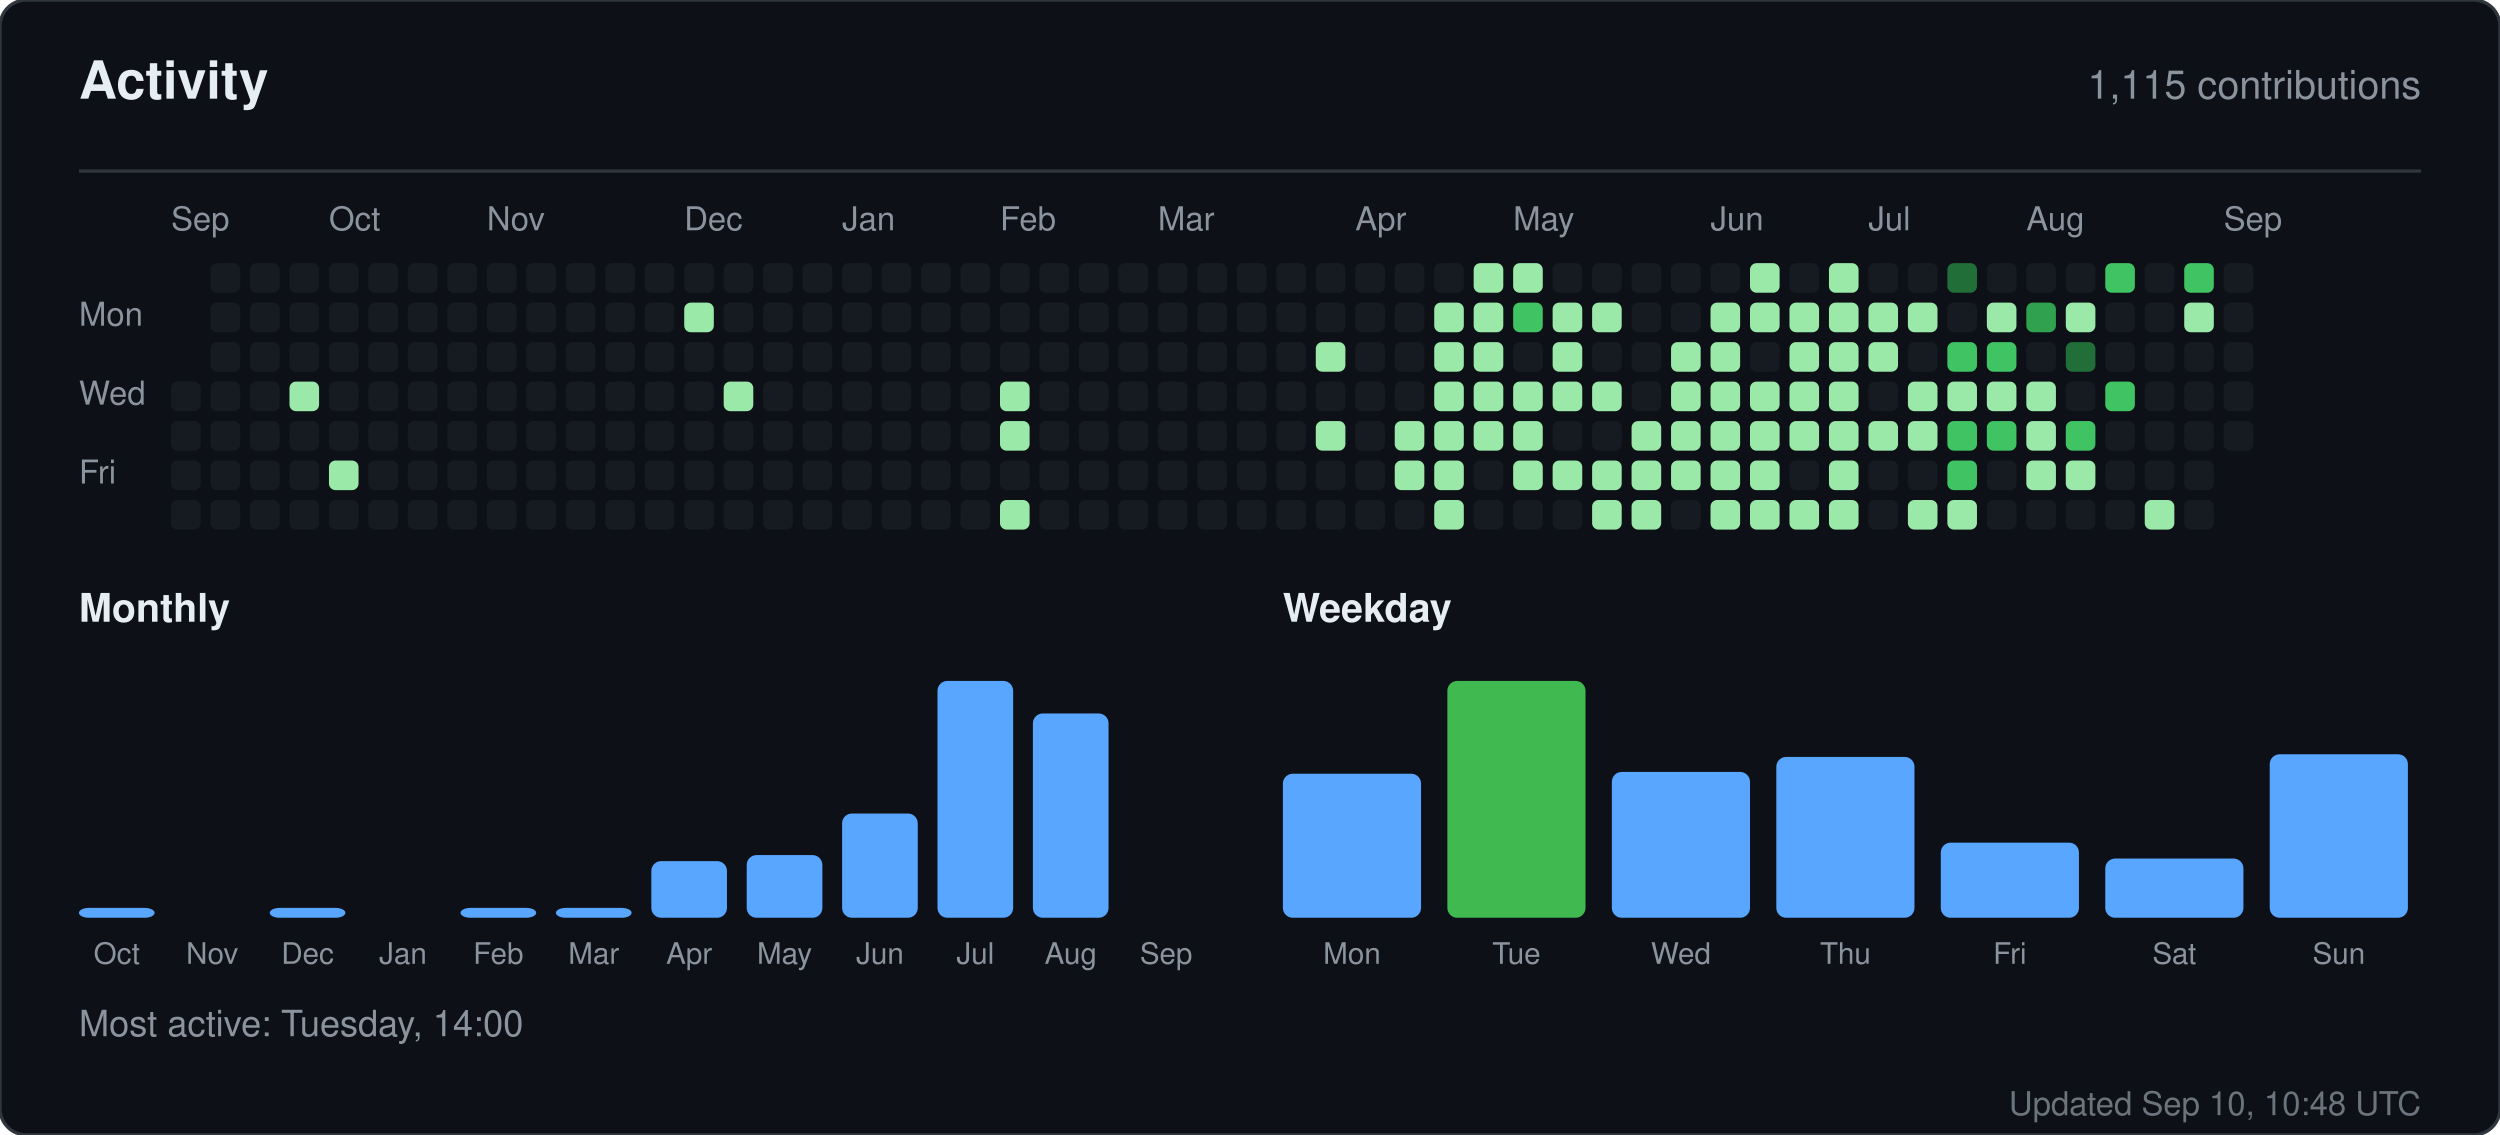
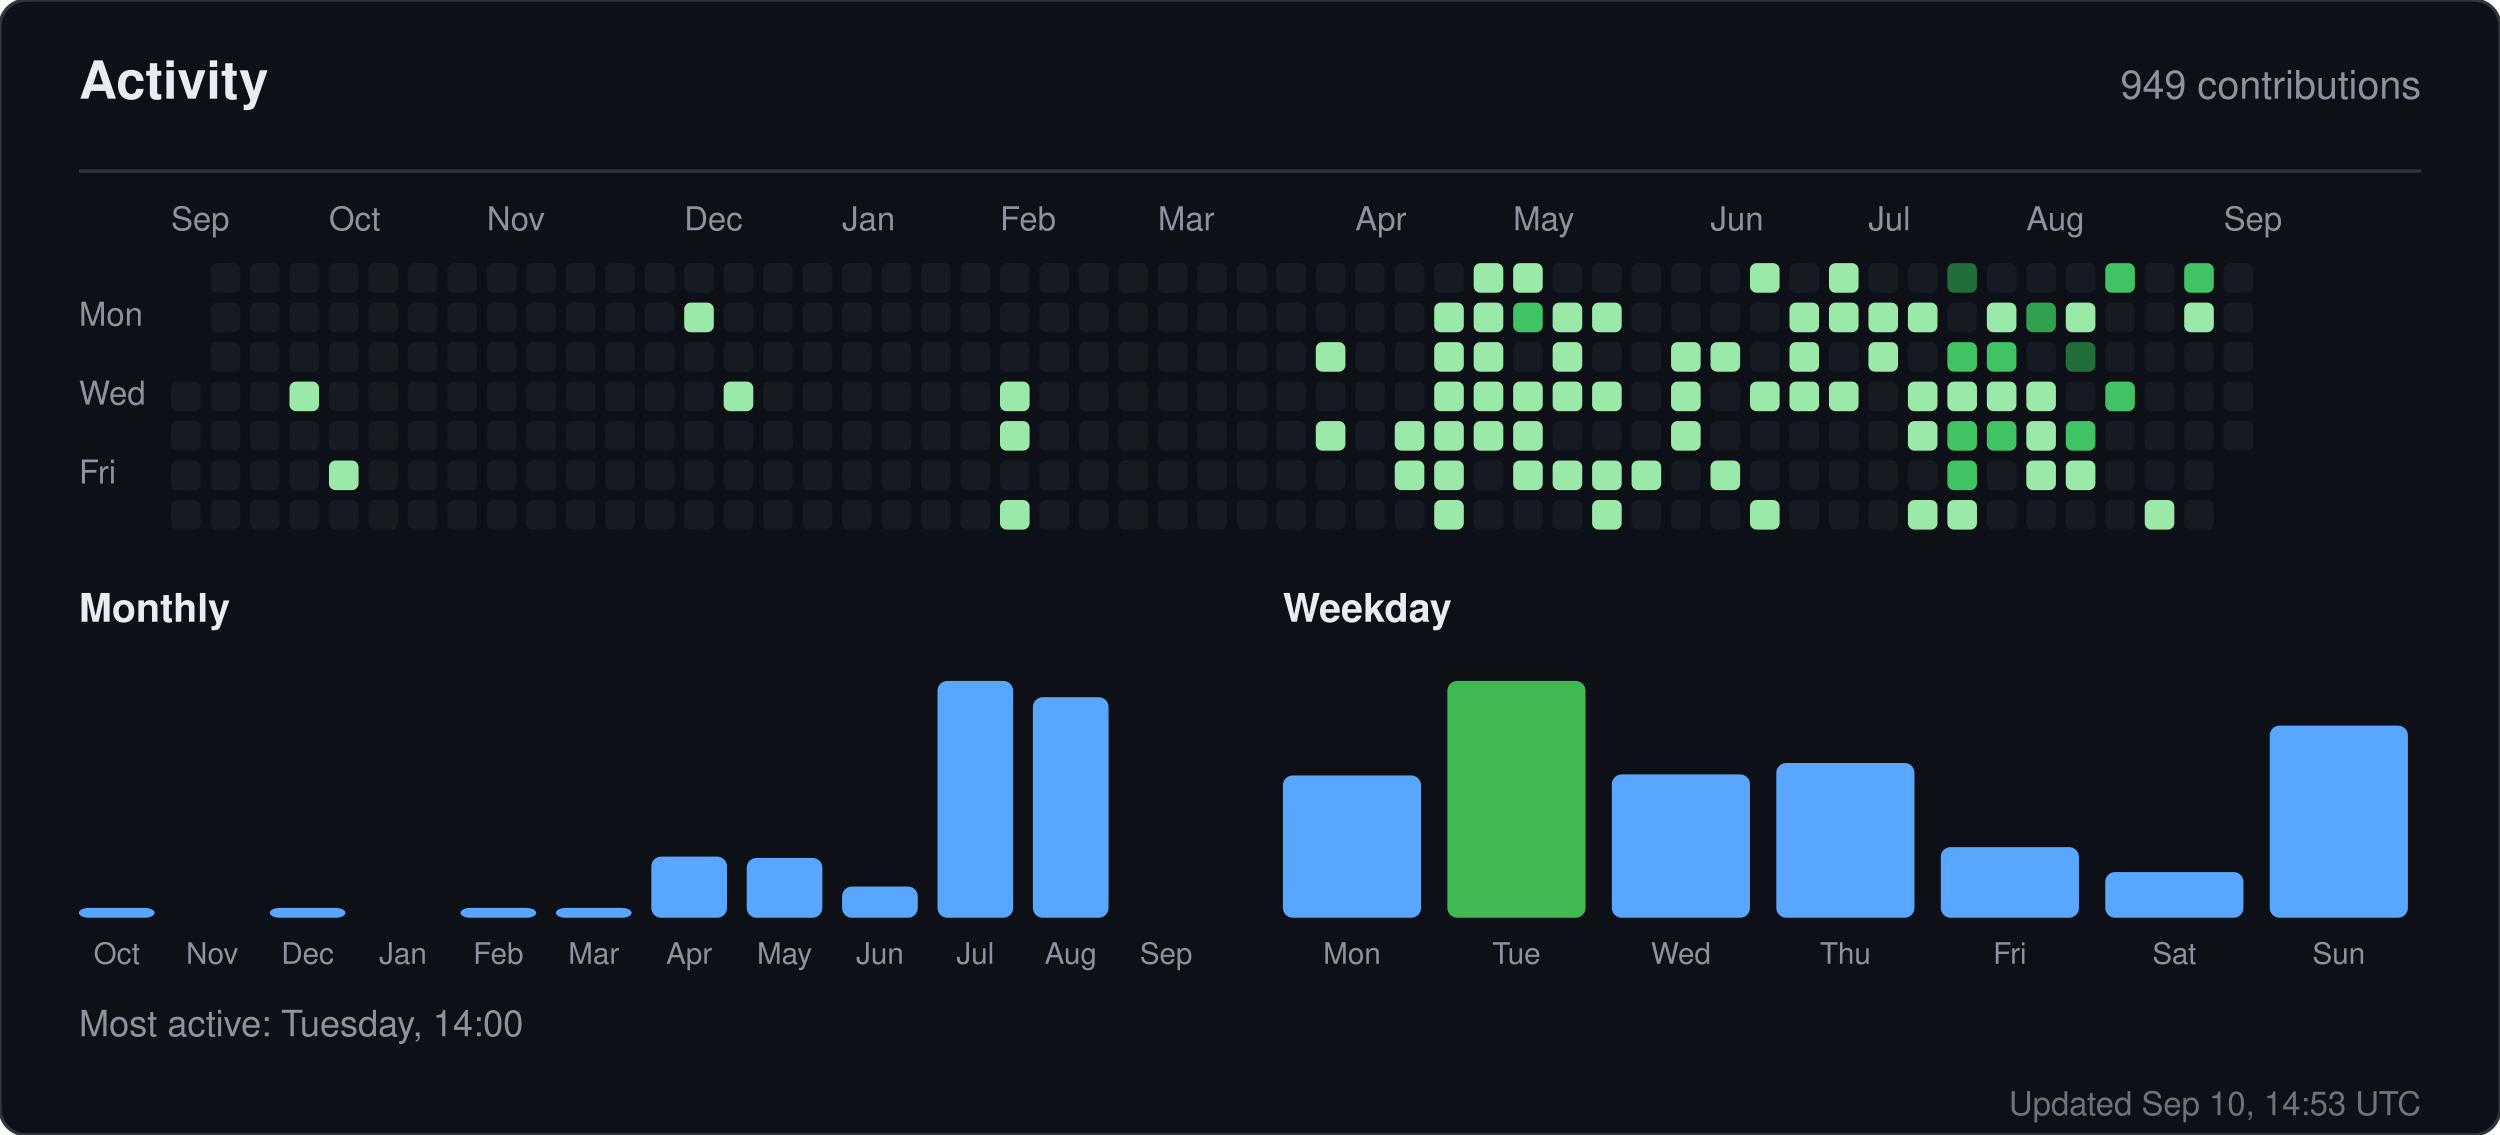
<svg xmlns="http://www.w3.org/2000/svg" width="760" height="345" viewBox="0 0 760 345" role="img" aria-label="Activity for sandiirawan12">
  <rect width="760" height="345" rx="8" fill="#0d1117" stroke="#30363d" />
  <g font-family="-apple-system, BlinkMacSystemFont, Segoe UI, Helvetica, Arial, sans-serif">
    <text x="24" y="30" fill="#e6edf3" font-size="16" font-weight="700">Activity</text>
-     <text x="736" y="30" fill="#8b949e" font-size="12" text-anchor="end">1,115 contributions</text>
+     <text x="736" y="30" fill="#8b949e" font-size="12" text-anchor="end">949 contributions</text>
    <line x1="24" y1="52" x2="736" y2="52" stroke="#30363d" />
    <text x="52" y="70" fill="#8b949e" font-size="10">Sep</text>
    <text x="100" y="70" fill="#8b949e" font-size="10">Oct</text>
    <text x="148" y="70" fill="#8b949e" font-size="10">Nov</text>
    <text x="208" y="70" fill="#8b949e" font-size="10">Dec</text>
    <text x="256" y="70" fill="#8b949e" font-size="10">Jan</text>
    <text x="304" y="70" fill="#8b949e" font-size="10">Feb</text>
    <text x="352" y="70" fill="#8b949e" font-size="10">Mar</text>
    <text x="412" y="70" fill="#8b949e" font-size="10">Apr</text>
    <text x="460" y="70" fill="#8b949e" font-size="10">May</text>
    <text x="520" y="70" fill="#8b949e" font-size="10">Jun</text>
    <text x="568" y="70" fill="#8b949e" font-size="10">Jul</text>
    <text x="616" y="70" fill="#8b949e" font-size="10">Aug</text>
    <text x="676" y="70" fill="#8b949e" font-size="10">Sep</text>
    <text x="24" y="99" fill="#8b949e" font-size="10">Mon</text>
    <text x="24" y="123" fill="#8b949e" font-size="10">Wed</text>
    <text x="24" y="147" fill="#8b949e" font-size="10">Fri</text>
    <rect x="52" y="116" width="9" height="9" rx="2" fill="#161b22" />
    <rect x="52" y="128" width="9" height="9" rx="2" fill="#161b22" />
    <rect x="52" y="140" width="9" height="9" rx="2" fill="#161b22" />
    <rect x="52" y="152" width="9" height="9" rx="2" fill="#161b22" />
    <rect x="64" y="80" width="9" height="9" rx="2" fill="#161b22" />
    <rect x="64" y="92" width="9" height="9" rx="2" fill="#161b22" />
    <rect x="64" y="104" width="9" height="9" rx="2" fill="#161b22" />
    <rect x="64" y="116" width="9" height="9" rx="2" fill="#161b22" />
    <rect x="64" y="128" width="9" height="9" rx="2" fill="#161b22" />
    <rect x="64" y="140" width="9" height="9" rx="2" fill="#161b22" />
    <rect x="64" y="152" width="9" height="9" rx="2" fill="#161b22" />
    <rect x="76" y="80" width="9" height="9" rx="2" fill="#161b22" />
    <rect x="76" y="92" width="9" height="9" rx="2" fill="#161b22" />
    <rect x="76" y="104" width="9" height="9" rx="2" fill="#161b22" />
    <rect x="76" y="116" width="9" height="9" rx="2" fill="#161b22" />
    <rect x="76" y="128" width="9" height="9" rx="2" fill="#161b22" />
    <rect x="76" y="140" width="9" height="9" rx="2" fill="#161b22" />
    <rect x="76" y="152" width="9" height="9" rx="2" fill="#161b22" />
    <rect x="88" y="80" width="9" height="9" rx="2" fill="#161b22" />
    <rect x="88" y="92" width="9" height="9" rx="2" fill="#161b22" />
    <rect x="88" y="104" width="9" height="9" rx="2" fill="#161b22" />
    <rect x="88" y="116" width="9" height="9" rx="2" fill="#9be9a8" />
    <rect x="88" y="128" width="9" height="9" rx="2" fill="#161b22" />
    <rect x="88" y="140" width="9" height="9" rx="2" fill="#161b22" />
    <rect x="88" y="152" width="9" height="9" rx="2" fill="#161b22" />
    <rect x="100" y="80" width="9" height="9" rx="2" fill="#161b22" />
    <rect x="100" y="92" width="9" height="9" rx="2" fill="#161b22" />
    <rect x="100" y="104" width="9" height="9" rx="2" fill="#161b22" />
    <rect x="100" y="116" width="9" height="9" rx="2" fill="#161b22" />
    <rect x="100" y="128" width="9" height="9" rx="2" fill="#161b22" />
    <rect x="100" y="140" width="9" height="9" rx="2" fill="#9be9a8" />
    <rect x="100" y="152" width="9" height="9" rx="2" fill="#161b22" />
    <rect x="112" y="80" width="9" height="9" rx="2" fill="#161b22" />
    <rect x="112" y="92" width="9" height="9" rx="2" fill="#161b22" />
    <rect x="112" y="104" width="9" height="9" rx="2" fill="#161b22" />
    <rect x="112" y="116" width="9" height="9" rx="2" fill="#161b22" />
    <rect x="112" y="128" width="9" height="9" rx="2" fill="#161b22" />
    <rect x="112" y="140" width="9" height="9" rx="2" fill="#161b22" />
    <rect x="112" y="152" width="9" height="9" rx="2" fill="#161b22" />
    <rect x="124" y="80" width="9" height="9" rx="2" fill="#161b22" />
    <rect x="124" y="92" width="9" height="9" rx="2" fill="#161b22" />
    <rect x="124" y="104" width="9" height="9" rx="2" fill="#161b22" />
    <rect x="124" y="116" width="9" height="9" rx="2" fill="#161b22" />
    <rect x="124" y="128" width="9" height="9" rx="2" fill="#161b22" />
    <rect x="124" y="140" width="9" height="9" rx="2" fill="#161b22" />
    <rect x="124" y="152" width="9" height="9" rx="2" fill="#161b22" />
    <rect x="136" y="80" width="9" height="9" rx="2" fill="#161b22" />
    <rect x="136" y="92" width="9" height="9" rx="2" fill="#161b22" />
    <rect x="136" y="104" width="9" height="9" rx="2" fill="#161b22" />
    <rect x="136" y="116" width="9" height="9" rx="2" fill="#161b22" />
    <rect x="136" y="128" width="9" height="9" rx="2" fill="#161b22" />
    <rect x="136" y="140" width="9" height="9" rx="2" fill="#161b22" />
    <rect x="136" y="152" width="9" height="9" rx="2" fill="#161b22" />
    <rect x="148" y="80" width="9" height="9" rx="2" fill="#161b22" />
    <rect x="148" y="92" width="9" height="9" rx="2" fill="#161b22" />
    <rect x="148" y="104" width="9" height="9" rx="2" fill="#161b22" />
    <rect x="148" y="116" width="9" height="9" rx="2" fill="#161b22" />
    <rect x="148" y="128" width="9" height="9" rx="2" fill="#161b22" />
    <rect x="148" y="140" width="9" height="9" rx="2" fill="#161b22" />
    <rect x="148" y="152" width="9" height="9" rx="2" fill="#161b22" />
    <rect x="160" y="80" width="9" height="9" rx="2" fill="#161b22" />
    <rect x="160" y="92" width="9" height="9" rx="2" fill="#161b22" />
    <rect x="160" y="104" width="9" height="9" rx="2" fill="#161b22" />
    <rect x="160" y="116" width="9" height="9" rx="2" fill="#161b22" />
    <rect x="160" y="128" width="9" height="9" rx="2" fill="#161b22" />
    <rect x="160" y="140" width="9" height="9" rx="2" fill="#161b22" />
    <rect x="160" y="152" width="9" height="9" rx="2" fill="#161b22" />
    <rect x="172" y="80" width="9" height="9" rx="2" fill="#161b22" />
    <rect x="172" y="92" width="9" height="9" rx="2" fill="#161b22" />
    <rect x="172" y="104" width="9" height="9" rx="2" fill="#161b22" />
    <rect x="172" y="116" width="9" height="9" rx="2" fill="#161b22" />
    <rect x="172" y="128" width="9" height="9" rx="2" fill="#161b22" />
    <rect x="172" y="140" width="9" height="9" rx="2" fill="#161b22" />
    <rect x="172" y="152" width="9" height="9" rx="2" fill="#161b22" />
    <rect x="184" y="80" width="9" height="9" rx="2" fill="#161b22" />
    <rect x="184" y="92" width="9" height="9" rx="2" fill="#161b22" />
    <rect x="184" y="104" width="9" height="9" rx="2" fill="#161b22" />
    <rect x="184" y="116" width="9" height="9" rx="2" fill="#161b22" />
    <rect x="184" y="128" width="9" height="9" rx="2" fill="#161b22" />
    <rect x="184" y="140" width="9" height="9" rx="2" fill="#161b22" />
    <rect x="184" y="152" width="9" height="9" rx="2" fill="#161b22" />
    <rect x="196" y="80" width="9" height="9" rx="2" fill="#161b22" />
    <rect x="196" y="92" width="9" height="9" rx="2" fill="#161b22" />
    <rect x="196" y="104" width="9" height="9" rx="2" fill="#161b22" />
    <rect x="196" y="116" width="9" height="9" rx="2" fill="#161b22" />
    <rect x="196" y="128" width="9" height="9" rx="2" fill="#161b22" />
    <rect x="196" y="140" width="9" height="9" rx="2" fill="#161b22" />
    <rect x="196" y="152" width="9" height="9" rx="2" fill="#161b22" />
    <rect x="208" y="80" width="9" height="9" rx="2" fill="#161b22" />
    <rect x="208" y="92" width="9" height="9" rx="2" fill="#9be9a8" />
    <rect x="208" y="104" width="9" height="9" rx="2" fill="#161b22" />
    <rect x="208" y="116" width="9" height="9" rx="2" fill="#161b22" />
    <rect x="208" y="128" width="9" height="9" rx="2" fill="#161b22" />
    <rect x="208" y="140" width="9" height="9" rx="2" fill="#161b22" />
    <rect x="208" y="152" width="9" height="9" rx="2" fill="#161b22" />
    <rect x="220" y="80" width="9" height="9" rx="2" fill="#161b22" />
    <rect x="220" y="92" width="9" height="9" rx="2" fill="#161b22" />
    <rect x="220" y="104" width="9" height="9" rx="2" fill="#161b22" />
    <rect x="220" y="116" width="9" height="9" rx="2" fill="#9be9a8" />
    <rect x="220" y="128" width="9" height="9" rx="2" fill="#161b22" />
    <rect x="220" y="140" width="9" height="9" rx="2" fill="#161b22" />
    <rect x="220" y="152" width="9" height="9" rx="2" fill="#161b22" />
    <rect x="232" y="80" width="9" height="9" rx="2" fill="#161b22" />
    <rect x="232" y="92" width="9" height="9" rx="2" fill="#161b22" />
    <rect x="232" y="104" width="9" height="9" rx="2" fill="#161b22" />
    <rect x="232" y="116" width="9" height="9" rx="2" fill="#161b22" />
    <rect x="232" y="128" width="9" height="9" rx="2" fill="#161b22" />
    <rect x="232" y="140" width="9" height="9" rx="2" fill="#161b22" />
    <rect x="232" y="152" width="9" height="9" rx="2" fill="#161b22" />
    <rect x="244" y="80" width="9" height="9" rx="2" fill="#161b22" />
    <rect x="244" y="92" width="9" height="9" rx="2" fill="#161b22" />
    <rect x="244" y="104" width="9" height="9" rx="2" fill="#161b22" />
    <rect x="244" y="116" width="9" height="9" rx="2" fill="#161b22" />
    <rect x="244" y="128" width="9" height="9" rx="2" fill="#161b22" />
    <rect x="244" y="140" width="9" height="9" rx="2" fill="#161b22" />
    <rect x="244" y="152" width="9" height="9" rx="2" fill="#161b22" />
    <rect x="256" y="80" width="9" height="9" rx="2" fill="#161b22" />
    <rect x="256" y="92" width="9" height="9" rx="2" fill="#161b22" />
    <rect x="256" y="104" width="9" height="9" rx="2" fill="#161b22" />
    <rect x="256" y="116" width="9" height="9" rx="2" fill="#161b22" />
    <rect x="256" y="128" width="9" height="9" rx="2" fill="#161b22" />
    <rect x="256" y="140" width="9" height="9" rx="2" fill="#161b22" />
    <rect x="256" y="152" width="9" height="9" rx="2" fill="#161b22" />
    <rect x="268" y="80" width="9" height="9" rx="2" fill="#161b22" />
    <rect x="268" y="92" width="9" height="9" rx="2" fill="#161b22" />
    <rect x="268" y="104" width="9" height="9" rx="2" fill="#161b22" />
    <rect x="268" y="116" width="9" height="9" rx="2" fill="#161b22" />
    <rect x="268" y="128" width="9" height="9" rx="2" fill="#161b22" />
    <rect x="268" y="140" width="9" height="9" rx="2" fill="#161b22" />
    <rect x="268" y="152" width="9" height="9" rx="2" fill="#161b22" />
    <rect x="280" y="80" width="9" height="9" rx="2" fill="#161b22" />
    <rect x="280" y="92" width="9" height="9" rx="2" fill="#161b22" />
    <rect x="280" y="104" width="9" height="9" rx="2" fill="#161b22" />
    <rect x="280" y="116" width="9" height="9" rx="2" fill="#161b22" />
    <rect x="280" y="128" width="9" height="9" rx="2" fill="#161b22" />
    <rect x="280" y="140" width="9" height="9" rx="2" fill="#161b22" />
    <rect x="280" y="152" width="9" height="9" rx="2" fill="#161b22" />
    <rect x="292" y="80" width="9" height="9" rx="2" fill="#161b22" />
    <rect x="292" y="92" width="9" height="9" rx="2" fill="#161b22" />
    <rect x="292" y="104" width="9" height="9" rx="2" fill="#161b22" />
    <rect x="292" y="116" width="9" height="9" rx="2" fill="#161b22" />
    <rect x="292" y="128" width="9" height="9" rx="2" fill="#161b22" />
    <rect x="292" y="140" width="9" height="9" rx="2" fill="#161b22" />
    <rect x="292" y="152" width="9" height="9" rx="2" fill="#161b22" />
    <rect x="304" y="80" width="9" height="9" rx="2" fill="#161b22" />
    <rect x="304" y="92" width="9" height="9" rx="2" fill="#161b22" />
    <rect x="304" y="104" width="9" height="9" rx="2" fill="#161b22" />
    <rect x="304" y="116" width="9" height="9" rx="2" fill="#9be9a8" />
    <rect x="304" y="128" width="9" height="9" rx="2" fill="#9be9a8" />
    <rect x="304" y="140" width="9" height="9" rx="2" fill="#161b22" />
    <rect x="304" y="152" width="9" height="9" rx="2" fill="#9be9a8" />
    <rect x="316" y="80" width="9" height="9" rx="2" fill="#161b22" />
    <rect x="316" y="92" width="9" height="9" rx="2" fill="#161b22" />
    <rect x="316" y="104" width="9" height="9" rx="2" fill="#161b22" />
    <rect x="316" y="116" width="9" height="9" rx="2" fill="#161b22" />
    <rect x="316" y="128" width="9" height="9" rx="2" fill="#161b22" />
    <rect x="316" y="140" width="9" height="9" rx="2" fill="#161b22" />
    <rect x="316" y="152" width="9" height="9" rx="2" fill="#161b22" />
    <rect x="328" y="80" width="9" height="9" rx="2" fill="#161b22" />
    <rect x="328" y="92" width="9" height="9" rx="2" fill="#161b22" />
    <rect x="328" y="104" width="9" height="9" rx="2" fill="#161b22" />
    <rect x="328" y="116" width="9" height="9" rx="2" fill="#161b22" />
    <rect x="328" y="128" width="9" height="9" rx="2" fill="#161b22" />
    <rect x="328" y="140" width="9" height="9" rx="2" fill="#161b22" />
    <rect x="328" y="152" width="9" height="9" rx="2" fill="#161b22" />
    <rect x="340" y="80" width="9" height="9" rx="2" fill="#161b22" />
    <rect x="340" y="92" width="9" height="9" rx="2" fill="#161b22" />
    <rect x="340" y="104" width="9" height="9" rx="2" fill="#161b22" />
    <rect x="340" y="116" width="9" height="9" rx="2" fill="#161b22" />
    <rect x="340" y="128" width="9" height="9" rx="2" fill="#161b22" />
    <rect x="340" y="140" width="9" height="9" rx="2" fill="#161b22" />
    <rect x="340" y="152" width="9" height="9" rx="2" fill="#161b22" />
    <rect x="352" y="80" width="9" height="9" rx="2" fill="#161b22" />
    <rect x="352" y="92" width="9" height="9" rx="2" fill="#161b22" />
    <rect x="352" y="104" width="9" height="9" rx="2" fill="#161b22" />
    <rect x="352" y="116" width="9" height="9" rx="2" fill="#161b22" />
    <rect x="352" y="128" width="9" height="9" rx="2" fill="#161b22" />
    <rect x="352" y="140" width="9" height="9" rx="2" fill="#161b22" />
    <rect x="352" y="152" width="9" height="9" rx="2" fill="#161b22" />
    <rect x="364" y="80" width="9" height="9" rx="2" fill="#161b22" />
    <rect x="364" y="92" width="9" height="9" rx="2" fill="#161b22" />
    <rect x="364" y="104" width="9" height="9" rx="2" fill="#161b22" />
    <rect x="364" y="116" width="9" height="9" rx="2" fill="#161b22" />
    <rect x="364" y="128" width="9" height="9" rx="2" fill="#161b22" />
    <rect x="364" y="140" width="9" height="9" rx="2" fill="#161b22" />
    <rect x="364" y="152" width="9" height="9" rx="2" fill="#161b22" />
    <rect x="376" y="80" width="9" height="9" rx="2" fill="#161b22" />
    <rect x="376" y="92" width="9" height="9" rx="2" fill="#161b22" />
    <rect x="376" y="104" width="9" height="9" rx="2" fill="#161b22" />
    <rect x="376" y="116" width="9" height="9" rx="2" fill="#161b22" />
    <rect x="376" y="128" width="9" height="9" rx="2" fill="#161b22" />
    <rect x="376" y="140" width="9" height="9" rx="2" fill="#161b22" />
    <rect x="376" y="152" width="9" height="9" rx="2" fill="#161b22" />
    <rect x="388" y="80" width="9" height="9" rx="2" fill="#161b22" />
    <rect x="388" y="92" width="9" height="9" rx="2" fill="#161b22" />
    <rect x="388" y="104" width="9" height="9" rx="2" fill="#161b22" />
    <rect x="388" y="116" width="9" height="9" rx="2" fill="#161b22" />
    <rect x="388" y="128" width="9" height="9" rx="2" fill="#161b22" />
    <rect x="388" y="140" width="9" height="9" rx="2" fill="#161b22" />
    <rect x="388" y="152" width="9" height="9" rx="2" fill="#161b22" />
    <rect x="400" y="80" width="9" height="9" rx="2" fill="#161b22" />
    <rect x="400" y="92" width="9" height="9" rx="2" fill="#161b22" />
    <rect x="400" y="104" width="9" height="9" rx="2" fill="#9be9a8" />
    <rect x="400" y="116" width="9" height="9" rx="2" fill="#161b22" />
    <rect x="400" y="128" width="9" height="9" rx="2" fill="#9be9a8" />
    <rect x="400" y="140" width="9" height="9" rx="2" fill="#161b22" />
    <rect x="400" y="152" width="9" height="9" rx="2" fill="#161b22" />
    <rect x="412" y="80" width="9" height="9" rx="2" fill="#161b22" />
    <rect x="412" y="92" width="9" height="9" rx="2" fill="#161b22" />
    <rect x="412" y="104" width="9" height="9" rx="2" fill="#161b22" />
    <rect x="412" y="116" width="9" height="9" rx="2" fill="#161b22" />
    <rect x="412" y="128" width="9" height="9" rx="2" fill="#161b22" />
    <rect x="412" y="140" width="9" height="9" rx="2" fill="#161b22" />
    <rect x="412" y="152" width="9" height="9" rx="2" fill="#161b22" />
    <rect x="424" y="80" width="9" height="9" rx="2" fill="#161b22" />
    <rect x="424" y="92" width="9" height="9" rx="2" fill="#161b22" />
    <rect x="424" y="104" width="9" height="9" rx="2" fill="#161b22" />
    <rect x="424" y="116" width="9" height="9" rx="2" fill="#161b22" />
    <rect x="424" y="128" width="9" height="9" rx="2" fill="#9be9a8" />
    <rect x="424" y="140" width="9" height="9" rx="2" fill="#9be9a8" />
    <rect x="424" y="152" width="9" height="9" rx="2" fill="#161b22" />
    <rect x="436" y="80" width="9" height="9" rx="2" fill="#161b22" />
    <rect x="436" y="92" width="9" height="9" rx="2" fill="#9be9a8" />
    <rect x="436" y="104" width="9" height="9" rx="2" fill="#9be9a8" />
    <rect x="436" y="116" width="9" height="9" rx="2" fill="#9be9a8" />
    <rect x="436" y="128" width="9" height="9" rx="2" fill="#9be9a8" />
    <rect x="436" y="140" width="9" height="9" rx="2" fill="#9be9a8" />
    <rect x="436" y="152" width="9" height="9" rx="2" fill="#9be9a8" />
    <rect x="448" y="80" width="9" height="9" rx="2" fill="#9be9a8" />
    <rect x="448" y="92" width="9" height="9" rx="2" fill="#9be9a8" />
    <rect x="448" y="104" width="9" height="9" rx="2" fill="#9be9a8" />
    <rect x="448" y="116" width="9" height="9" rx="2" fill="#9be9a8" />
    <rect x="448" y="128" width="9" height="9" rx="2" fill="#9be9a8" />
    <rect x="448" y="140" width="9" height="9" rx="2" fill="#161b22" />
    <rect x="448" y="152" width="9" height="9" rx="2" fill="#161b22" />
    <rect x="460" y="80" width="9" height="9" rx="2" fill="#9be9a8" />
    <rect x="460" y="92" width="9" height="9" rx="2" fill="#40c463" />
    <rect x="460" y="104" width="9" height="9" rx="2" fill="#161b22" />
    <rect x="460" y="116" width="9" height="9" rx="2" fill="#9be9a8" />
    <rect x="460" y="128" width="9" height="9" rx="2" fill="#9be9a8" />
    <rect x="460" y="140" width="9" height="9" rx="2" fill="#9be9a8" />
    <rect x="460" y="152" width="9" height="9" rx="2" fill="#161b22" />
    <rect x="472" y="80" width="9" height="9" rx="2" fill="#161b22" />
    <rect x="472" y="92" width="9" height="9" rx="2" fill="#9be9a8" />
    <rect x="472" y="104" width="9" height="9" rx="2" fill="#9be9a8" />
    <rect x="472" y="116" width="9" height="9" rx="2" fill="#9be9a8" />
    <rect x="472" y="128" width="9" height="9" rx="2" fill="#161b22" />
    <rect x="472" y="140" width="9" height="9" rx="2" fill="#9be9a8" />
    <rect x="472" y="152" width="9" height="9" rx="2" fill="#161b22" />
    <rect x="484" y="80" width="9" height="9" rx="2" fill="#161b22" />
    <rect x="484" y="92" width="9" height="9" rx="2" fill="#9be9a8" />
    <rect x="484" y="104" width="9" height="9" rx="2" fill="#161b22" />
    <rect x="484" y="116" width="9" height="9" rx="2" fill="#9be9a8" />
    <rect x="484" y="128" width="9" height="9" rx="2" fill="#161b22" />
    <rect x="484" y="140" width="9" height="9" rx="2" fill="#9be9a8" />
    <rect x="484" y="152" width="9" height="9" rx="2" fill="#9be9a8" />
    <rect x="496" y="80" width="9" height="9" rx="2" fill="#161b22" />
    <rect x="496" y="92" width="9" height="9" rx="2" fill="#161b22" />
    <rect x="496" y="104" width="9" height="9" rx="2" fill="#161b22" />
    <rect x="496" y="116" width="9" height="9" rx="2" fill="#161b22" />
-     <rect x="496" y="128" width="9" height="9" rx="2" fill="#9be9a8" />
+     <rect x="496" y="128" width="9" height="9" rx="2" fill="#161b22" />
    <rect x="496" y="140" width="9" height="9" rx="2" fill="#9be9a8" />
-     <rect x="496" y="152" width="9" height="9" rx="2" fill="#9be9a8" />
+     <rect x="496" y="152" width="9" height="9" rx="2" fill="#161b22" />
    <rect x="508" y="80" width="9" height="9" rx="2" fill="#161b22" />
    <rect x="508" y="92" width="9" height="9" rx="2" fill="#161b22" />
    <rect x="508" y="104" width="9" height="9" rx="2" fill="#9be9a8" />
    <rect x="508" y="116" width="9" height="9" rx="2" fill="#9be9a8" />
    <rect x="508" y="128" width="9" height="9" rx="2" fill="#9be9a8" />
-     <rect x="508" y="140" width="9" height="9" rx="2" fill="#9be9a8" />
+     <rect x="508" y="140" width="9" height="9" rx="2" fill="#161b22" />
    <rect x="508" y="152" width="9" height="9" rx="2" fill="#161b22" />
    <rect x="520" y="80" width="9" height="9" rx="2" fill="#161b22" />
-     <rect x="520" y="92" width="9" height="9" rx="2" fill="#9be9a8" />
+     <rect x="520" y="92" width="9" height="9" rx="2" fill="#161b22" />
    <rect x="520" y="104" width="9" height="9" rx="2" fill="#9be9a8" />
-     <rect x="520" y="116" width="9" height="9" rx="2" fill="#9be9a8" />
-     <rect x="520" y="128" width="9" height="9" rx="2" fill="#9be9a8" />
+     <rect x="520" y="116" width="9" height="9" rx="2" fill="#161b22" />
+     <rect x="520" y="128" width="9" height="9" rx="2" fill="#161b22" />
    <rect x="520" y="140" width="9" height="9" rx="2" fill="#9be9a8" />
-     <rect x="520" y="152" width="9" height="9" rx="2" fill="#9be9a8" />
+     <rect x="520" y="152" width="9" height="9" rx="2" fill="#161b22" />
    <rect x="532" y="80" width="9" height="9" rx="2" fill="#9be9a8" />
-     <rect x="532" y="92" width="9" height="9" rx="2" fill="#9be9a8" />
+     <rect x="532" y="92" width="9" height="9" rx="2" fill="#161b22" />
    <rect x="532" y="104" width="9" height="9" rx="2" fill="#161b22" />
    <rect x="532" y="116" width="9" height="9" rx="2" fill="#9be9a8" />
-     <rect x="532" y="128" width="9" height="9" rx="2" fill="#9be9a8" />
-     <rect x="532" y="140" width="9" height="9" rx="2" fill="#9be9a8" />
+     <rect x="532" y="128" width="9" height="9" rx="2" fill="#161b22" />
+     <rect x="532" y="140" width="9" height="9" rx="2" fill="#161b22" />
    <rect x="532" y="152" width="9" height="9" rx="2" fill="#9be9a8" />
    <rect x="544" y="80" width="9" height="9" rx="2" fill="#161b22" />
    <rect x="544" y="92" width="9" height="9" rx="2" fill="#9be9a8" />
    <rect x="544" y="104" width="9" height="9" rx="2" fill="#9be9a8" />
    <rect x="544" y="116" width="9" height="9" rx="2" fill="#9be9a8" />
-     <rect x="544" y="128" width="9" height="9" rx="2" fill="#9be9a8" />
+     <rect x="544" y="128" width="9" height="9" rx="2" fill="#161b22" />
    <rect x="544" y="140" width="9" height="9" rx="2" fill="#161b22" />
-     <rect x="544" y="152" width="9" height="9" rx="2" fill="#9be9a8" />
+     <rect x="544" y="152" width="9" height="9" rx="2" fill="#161b22" />
    <rect x="556" y="80" width="9" height="9" rx="2" fill="#9be9a8" />
    <rect x="556" y="92" width="9" height="9" rx="2" fill="#9be9a8" />
-     <rect x="556" y="104" width="9" height="9" rx="2" fill="#9be9a8" />
+     <rect x="556" y="104" width="9" height="9" rx="2" fill="#161b22" />
    <rect x="556" y="116" width="9" height="9" rx="2" fill="#9be9a8" />
-     <rect x="556" y="128" width="9" height="9" rx="2" fill="#9be9a8" />
-     <rect x="556" y="140" width="9" height="9" rx="2" fill="#9be9a8" />
-     <rect x="556" y="152" width="9" height="9" rx="2" fill="#9be9a8" />
+     <rect x="556" y="128" width="9" height="9" rx="2" fill="#161b22" />
+     <rect x="556" y="140" width="9" height="9" rx="2" fill="#161b22" />
+     <rect x="556" y="152" width="9" height="9" rx="2" fill="#161b22" />
    <rect x="568" y="80" width="9" height="9" rx="2" fill="#161b22" />
    <rect x="568" y="92" width="9" height="9" rx="2" fill="#9be9a8" />
    <rect x="568" y="104" width="9" height="9" rx="2" fill="#9be9a8" />
    <rect x="568" y="116" width="9" height="9" rx="2" fill="#161b22" />
-     <rect x="568" y="128" width="9" height="9" rx="2" fill="#9be9a8" />
+     <rect x="568" y="128" width="9" height="9" rx="2" fill="#161b22" />
    <rect x="568" y="140" width="9" height="9" rx="2" fill="#161b22" />
    <rect x="568" y="152" width="9" height="9" rx="2" fill="#161b22" />
    <rect x="580" y="80" width="9" height="9" rx="2" fill="#161b22" />
    <rect x="580" y="92" width="9" height="9" rx="2" fill="#9be9a8" />
    <rect x="580" y="104" width="9" height="9" rx="2" fill="#161b22" />
    <rect x="580" y="116" width="9" height="9" rx="2" fill="#9be9a8" />
    <rect x="580" y="128" width="9" height="9" rx="2" fill="#9be9a8" />
    <rect x="580" y="140" width="9" height="9" rx="2" fill="#161b22" />
    <rect x="580" y="152" width="9" height="9" rx="2" fill="#9be9a8" />
    <rect x="592" y="80" width="9" height="9" rx="2" fill="#216e39" />
    <rect x="592" y="92" width="9" height="9" rx="2" fill="#161b22" />
    <rect x="592" y="104" width="9" height="9" rx="2" fill="#40c463" />
    <rect x="592" y="116" width="9" height="9" rx="2" fill="#9be9a8" />
    <rect x="592" y="128" width="9" height="9" rx="2" fill="#40c463" />
    <rect x="592" y="140" width="9" height="9" rx="2" fill="#40c463" />
    <rect x="592" y="152" width="9" height="9" rx="2" fill="#9be9a8" />
    <rect x="604" y="80" width="9" height="9" rx="2" fill="#161b22" />
    <rect x="604" y="92" width="9" height="9" rx="2" fill="#9be9a8" />
    <rect x="604" y="104" width="9" height="9" rx="2" fill="#40c463" />
    <rect x="604" y="116" width="9" height="9" rx="2" fill="#9be9a8" />
    <rect x="604" y="128" width="9" height="9" rx="2" fill="#40c463" />
    <rect x="604" y="140" width="9" height="9" rx="2" fill="#161b22" />
    <rect x="604" y="152" width="9" height="9" rx="2" fill="#161b22" />
    <rect x="616" y="80" width="9" height="9" rx="2" fill="#161b22" />
    <rect x="616" y="92" width="9" height="9" rx="2" fill="#30a14e" />
    <rect x="616" y="104" width="9" height="9" rx="2" fill="#161b22" />
    <rect x="616" y="116" width="9" height="9" rx="2" fill="#9be9a8" />
    <rect x="616" y="128" width="9" height="9" rx="2" fill="#9be9a8" />
    <rect x="616" y="140" width="9" height="9" rx="2" fill="#9be9a8" />
    <rect x="616" y="152" width="9" height="9" rx="2" fill="#161b22" />
    <rect x="628" y="80" width="9" height="9" rx="2" fill="#161b22" />
    <rect x="628" y="92" width="9" height="9" rx="2" fill="#9be9a8" />
    <rect x="628" y="104" width="9" height="9" rx="2" fill="#216e39" />
    <rect x="628" y="116" width="9" height="9" rx="2" fill="#161b22" />
    <rect x="628" y="128" width="9" height="9" rx="2" fill="#40c463" />
    <rect x="628" y="140" width="9" height="9" rx="2" fill="#9be9a8" />
    <rect x="628" y="152" width="9" height="9" rx="2" fill="#161b22" />
    <rect x="640" y="80" width="9" height="9" rx="2" fill="#40c463" />
    <rect x="640" y="92" width="9" height="9" rx="2" fill="#161b22" />
    <rect x="640" y="104" width="9" height="9" rx="2" fill="#161b22" />
    <rect x="640" y="116" width="9" height="9" rx="2" fill="#40c463" />
    <rect x="640" y="128" width="9" height="9" rx="2" fill="#161b22" />
    <rect x="640" y="140" width="9" height="9" rx="2" fill="#161b22" />
    <rect x="640" y="152" width="9" height="9" rx="2" fill="#161b22" />
    <rect x="652" y="80" width="9" height="9" rx="2" fill="#161b22" />
    <rect x="652" y="92" width="9" height="9" rx="2" fill="#161b22" />
    <rect x="652" y="104" width="9" height="9" rx="2" fill="#161b22" />
    <rect x="652" y="116" width="9" height="9" rx="2" fill="#161b22" />
    <rect x="652" y="128" width="9" height="9" rx="2" fill="#161b22" />
    <rect x="652" y="140" width="9" height="9" rx="2" fill="#161b22" />
    <rect x="652" y="152" width="9" height="9" rx="2" fill="#9be9a8" />
    <rect x="664" y="80" width="9" height="9" rx="2" fill="#40c463" />
    <rect x="664" y="92" width="9" height="9" rx="2" fill="#9be9a8" />
    <rect x="664" y="104" width="9" height="9" rx="2" fill="#161b22" />
    <rect x="664" y="116" width="9" height="9" rx="2" fill="#161b22" />
    <rect x="664" y="128" width="9" height="9" rx="2" fill="#161b22" />
    <rect x="664" y="140" width="9" height="9" rx="2" fill="#161b22" />
    <rect x="664" y="152" width="9" height="9" rx="2" fill="#161b22" />
    <rect x="676" y="80" width="9" height="9" rx="2" fill="#161b22" />
    <rect x="676" y="92" width="9" height="9" rx="2" fill="#161b22" />
    <rect x="676" y="104" width="9" height="9" rx="2" fill="#161b22" />
    <rect x="676" y="116" width="9" height="9" rx="2" fill="#161b22" />
    <rect x="676" y="128" width="9" height="9" rx="2" fill="#161b22" />
    <text x="24" y="189" fill="#e6edf3" font-size="12" font-weight="600">Monthly</text>
    <text x="390" y="189" fill="#e6edf3" font-size="12" font-weight="600">Weekday</text>
    <rect x="24" y="276" width="23" height="3" rx="3" fill="#58a6ff" />
    <text x="35.5" y="293" fill="#8b949e" font-size="9" text-anchor="middle">Oct</text>
    <rect x="53" y="279" width="23" height="0" rx="3" fill="#58a6ff" />
    <text x="64.5" y="293" fill="#8b949e" font-size="9" text-anchor="middle">Nov</text>
    <rect x="82" y="276" width="23" height="3" rx="3" fill="#58a6ff" />
    <text x="93.5" y="293" fill="#8b949e" font-size="9" text-anchor="middle">Dec</text>
    <rect x="111" y="279" width="23" height="0" rx="3" fill="#58a6ff" />
    <text x="122.5" y="293" fill="#8b949e" font-size="9" text-anchor="middle">Jan</text>
    <rect x="140" y="276" width="23" height="3" rx="3" fill="#58a6ff" />
    <text x="151.5" y="293" fill="#8b949e" font-size="9" text-anchor="middle">Feb</text>
    <rect x="169" y="276" width="23" height="3" rx="3" fill="#58a6ff" />
    <text x="180.5" y="293" fill="#8b949e" font-size="9" text-anchor="middle">Mar</text>
-     <rect x="198" y="261.779" width="23" height="17.221" rx="3" fill="#58a6ff" />
+     <rect x="198" y="260.407" width="23" height="18.593" rx="3" fill="#58a6ff" />
    <text x="209.5" y="293" fill="#8b949e" font-size="9" text-anchor="middle">Apr</text>
-     <rect x="227" y="259.947" width="23" height="19.053" rx="3" fill="#58a6ff" />
+     <rect x="227" y="260.802" width="23" height="18.198" rx="3" fill="#58a6ff" />
    <text x="238.5" y="293" fill="#8b949e" font-size="9" text-anchor="middle">May</text>
-     <rect x="256" y="247.305" width="23" height="31.695" rx="3" fill="#58a6ff" />
+     <rect x="256" y="269.505" width="23" height="9.495" rx="3" fill="#58a6ff" />
    <text x="267.5" y="293" fill="#8b949e" font-size="9" text-anchor="middle">Jun</text>
    <rect x="285" y="207" width="23" height="72" rx="3" fill="#58a6ff" />
    <text x="296.5" y="293" fill="#8b949e" font-size="9" text-anchor="middle">Jul</text>
-     <rect x="314" y="216.893" width="23" height="62.107" rx="3" fill="#58a6ff" />
+     <rect x="314" y="211.945" width="23" height="67.055" rx="3" fill="#58a6ff" />
    <text x="325.5" y="293" fill="#8b949e" font-size="9" text-anchor="middle">Aug</text>
    <rect x="343" y="279" width="23" height="0" rx="3" fill="#58a6ff" />
    <text x="354.5" y="293" fill="#8b949e" font-size="9" text-anchor="middle">Sep</text>
-     <rect x="390" y="235.209" width="42" height="43.791" rx="3" fill="#58a6ff" />
+     <rect x="390" y="235.737" width="42" height="43.263" rx="3" fill="#58a6ff" />
    <text x="411" y="293" fill="#8b949e" font-size="9" text-anchor="middle">Mon</text>
    <rect x="440" y="207" width="42" height="72" rx="3" fill="#3fb950" />
    <text x="461" y="293" fill="#8b949e" font-size="9" text-anchor="middle">Tue</text>
-     <rect x="490" y="234.672" width="42" height="44.328" rx="3" fill="#58a6ff" />
+     <rect x="490" y="235.421" width="42" height="43.579" rx="3" fill="#58a6ff" />
    <text x="511" y="293" fill="#8b949e" font-size="9" text-anchor="middle">Wed</text>
-     <rect x="540" y="230.104" width="42" height="48.896" rx="3" fill="#58a6ff" />
+     <rect x="540" y="231.947" width="42" height="47.053" rx="3" fill="#58a6ff" />
    <text x="561" y="293" fill="#8b949e" font-size="9" text-anchor="middle">Thu</text>
-     <rect x="590" y="256.164" width="42" height="22.836" rx="3" fill="#58a6ff" />
+     <rect x="590" y="257.526" width="42" height="21.474" rx="3" fill="#58a6ff" />
    <text x="611" y="293" fill="#8b949e" font-size="9" text-anchor="middle">Fri</text>
-     <rect x="640" y="261" width="42" height="18" rx="3" fill="#58a6ff" />
+     <rect x="640" y="265.105" width="42" height="13.895" rx="3" fill="#58a6ff" />
    <text x="661" y="293" fill="#8b949e" font-size="9" text-anchor="middle">Sat</text>
-     <rect x="690" y="229.299" width="42" height="49.701" rx="3" fill="#58a6ff" />
+     <rect x="690" y="220.579" width="42" height="58.421" rx="3" fill="#58a6ff" />
    <text x="711" y="293" fill="#8b949e" font-size="9" text-anchor="middle">Sun</text>
    <text x="24" y="315" fill="#8b949e" font-size="11">Most active: Tuesday, 14:00</text>
-     <text x="736" y="339" fill="#8b949e" font-size="10" text-anchor="end" opacity="0.75">Updated Sep 10, 10:48 UTC</text>
+     <text x="736" y="339" fill="#8b949e" font-size="10" text-anchor="end" opacity="0.75">Updated Sep 10, 14:53 UTC</text>
  </g>
</svg>
